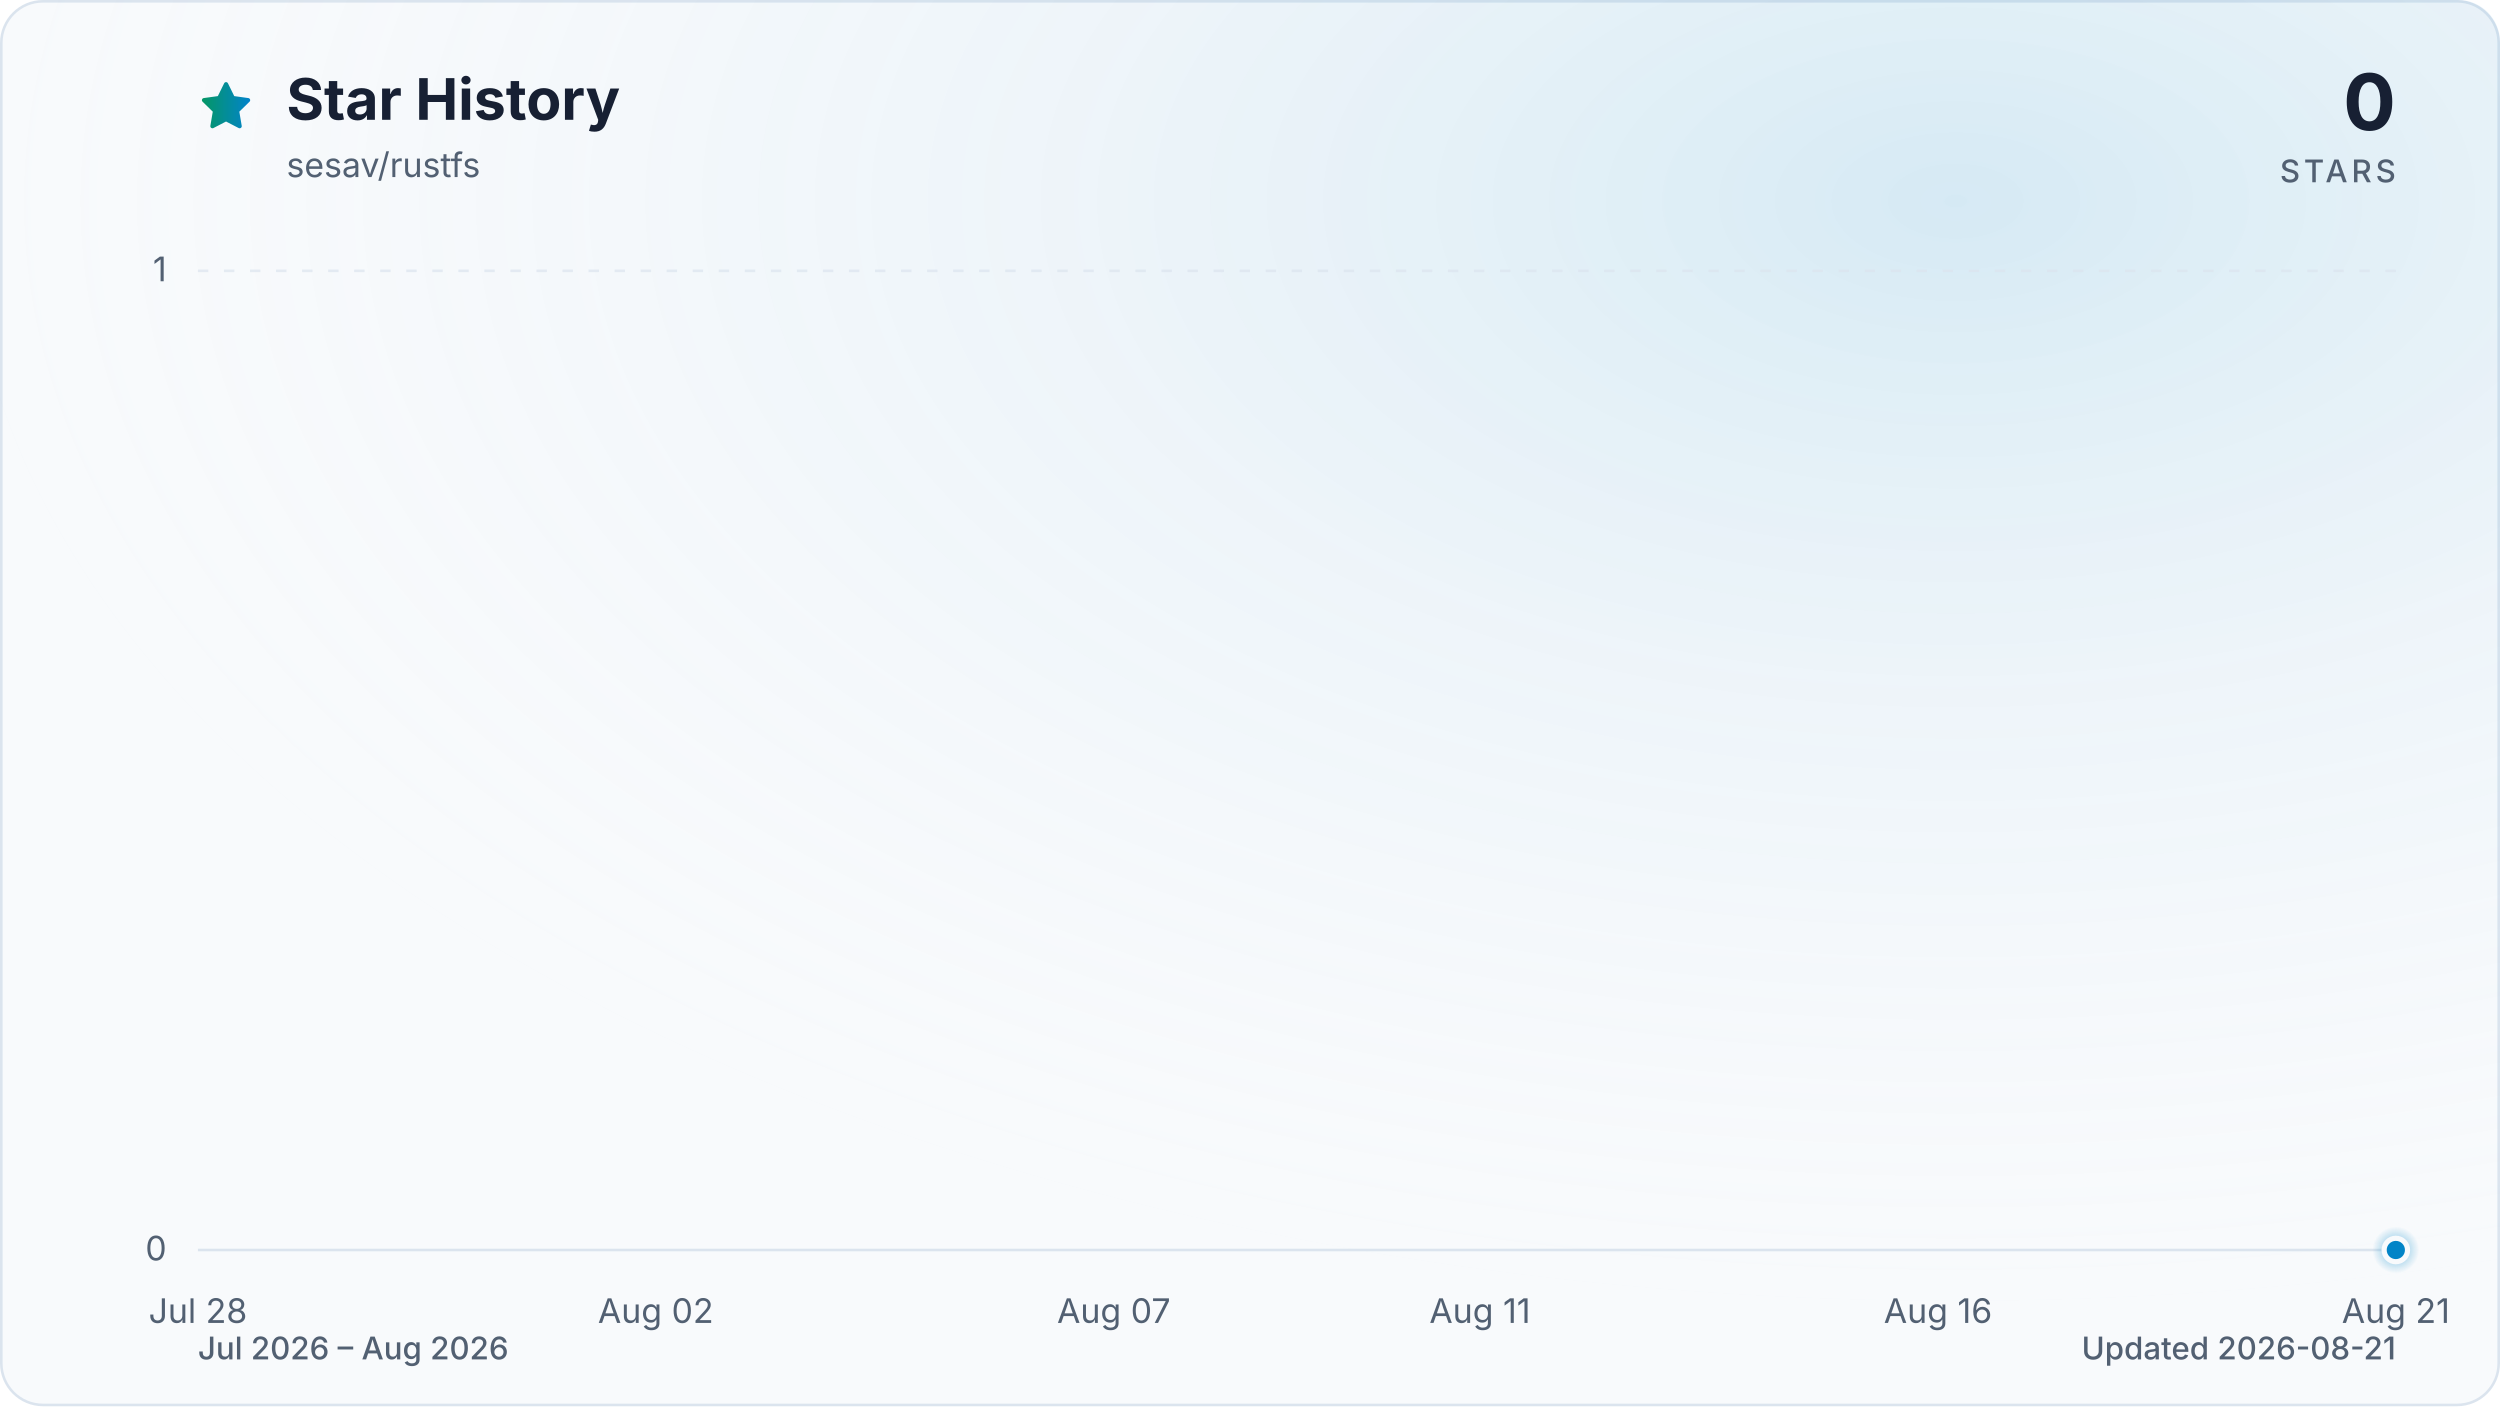
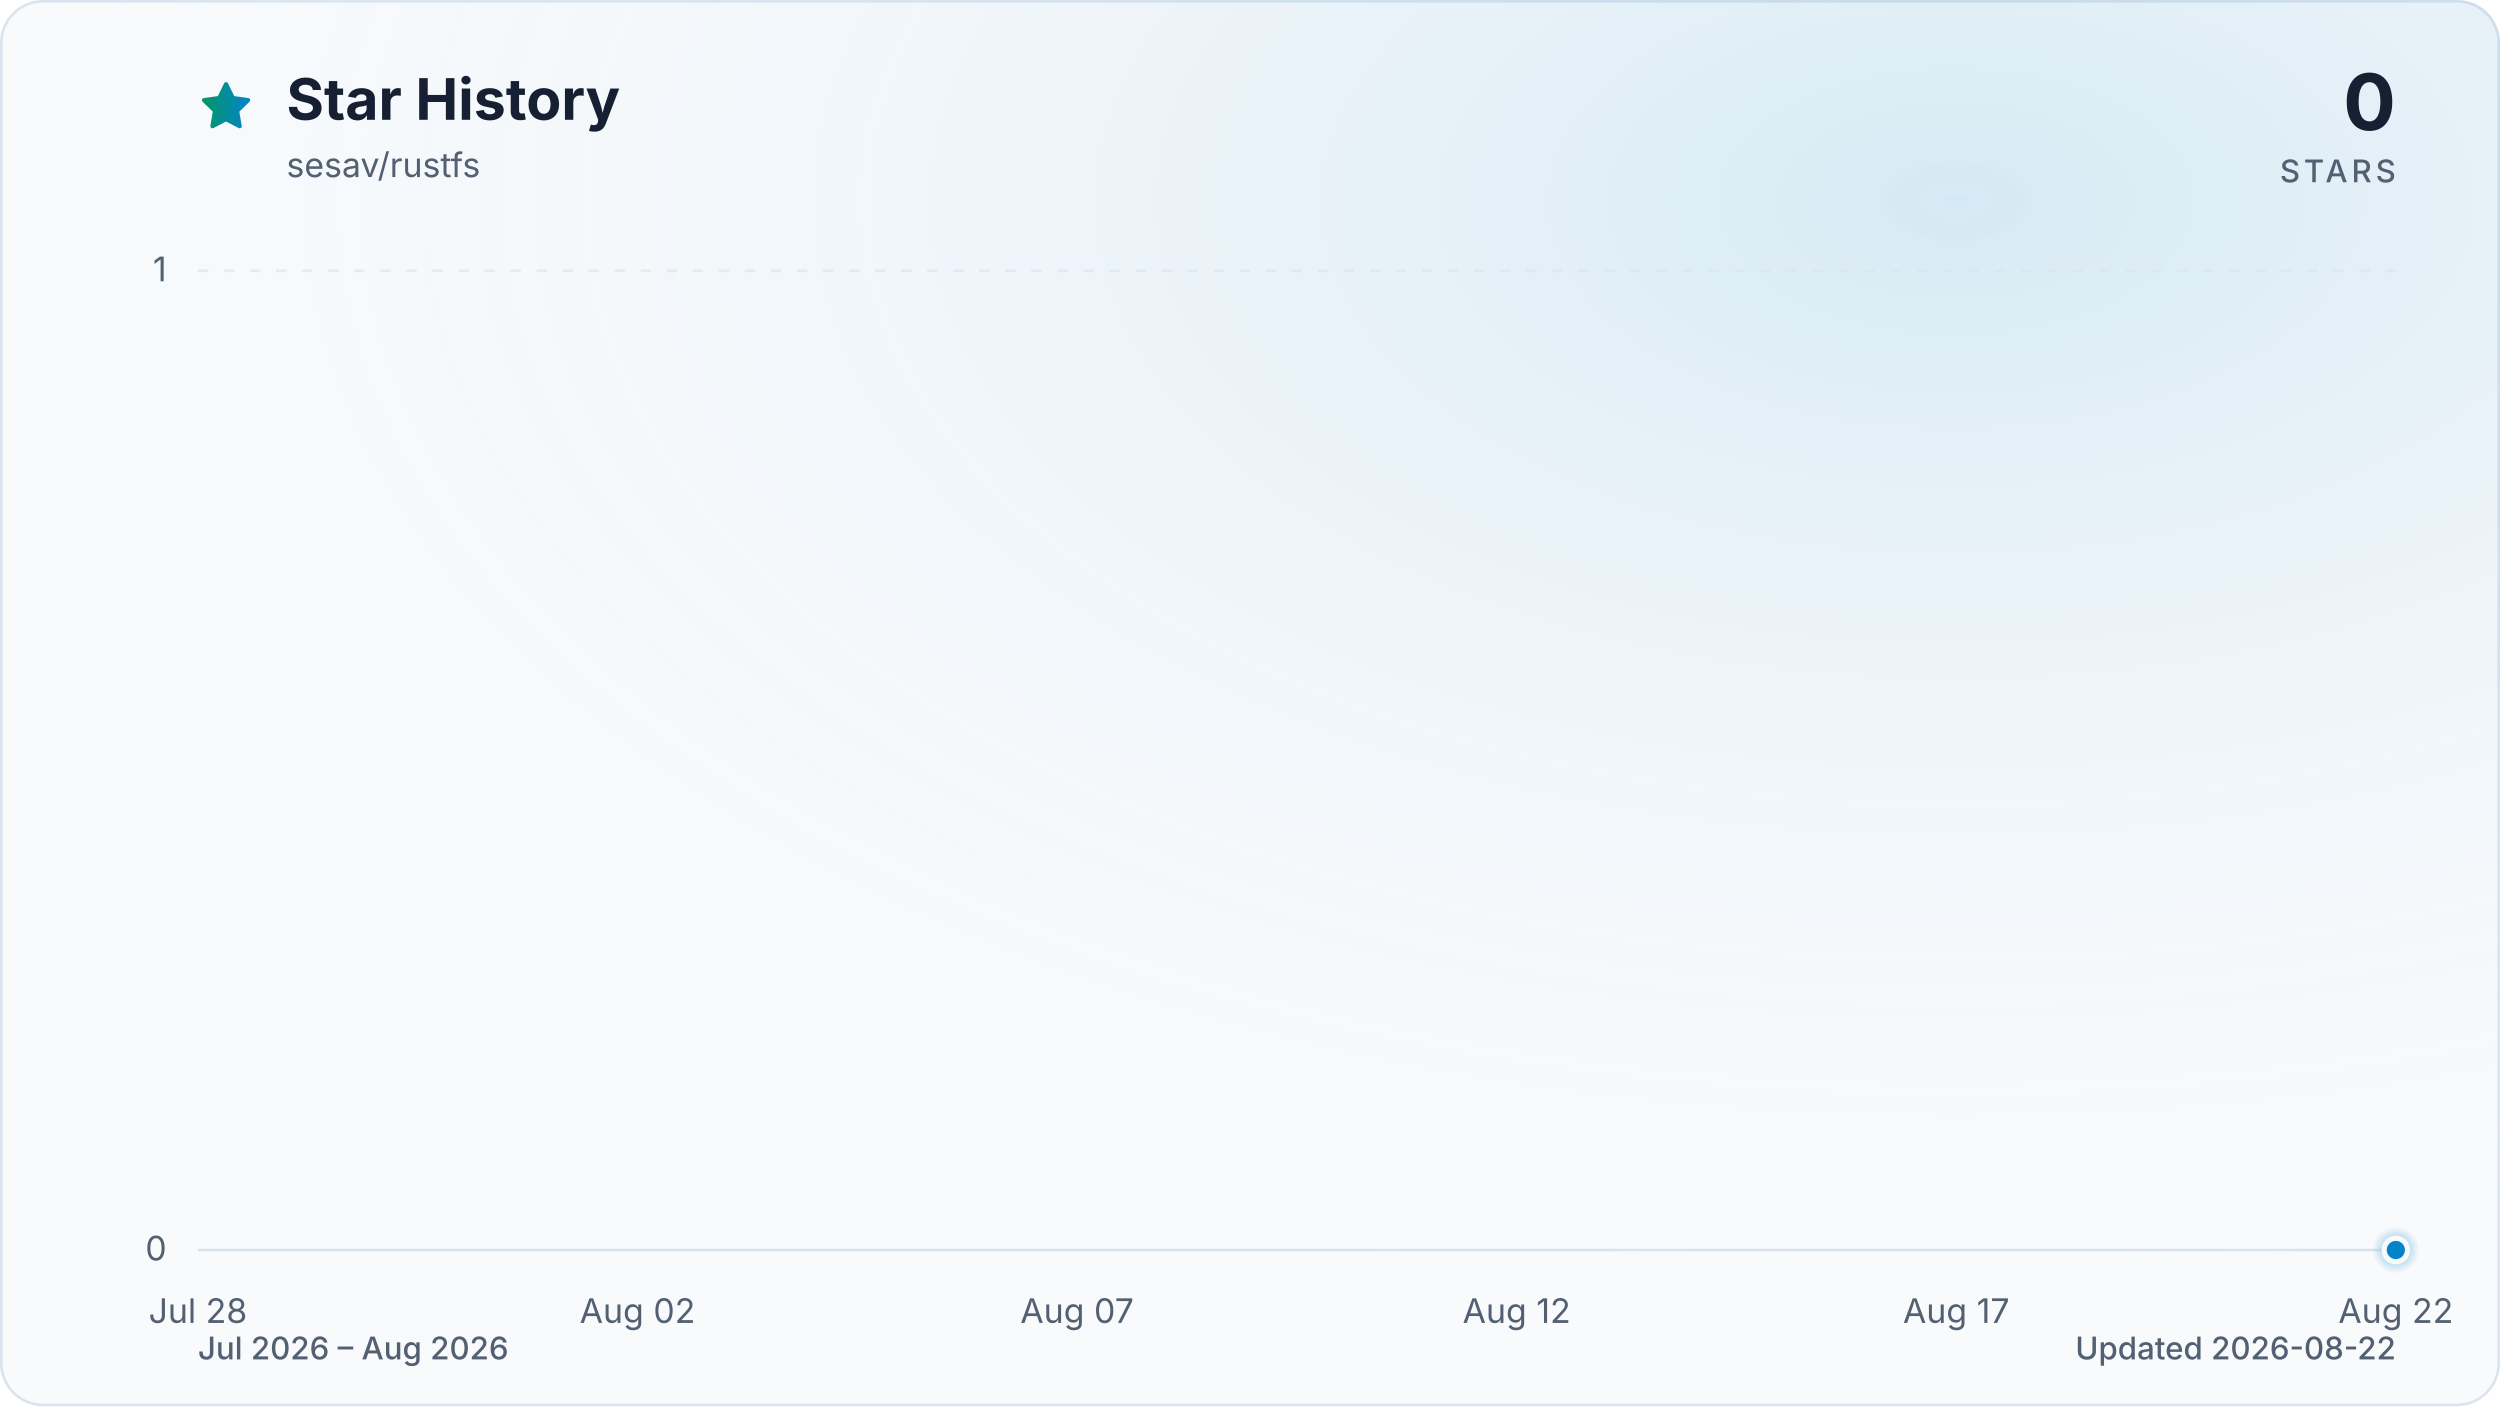
<svg xmlns="http://www.w3.org/2000/svg" viewBox="0 0 960 540" role="img" aria-labelledby="title description" data-style="gradient" data-variant="glow" data-animated="true">
  <defs>
    <linearGradient id="trend" x1="0" y1="0" x2="1" y2="0">
      <stop offset="0%" stop-color="#059669" />
      <stop offset="100%" stop-color="#0284c7" />
    </linearGradient>
    <linearGradient id="area" x1="0" y1="0" x2="0" y2="1">
      <stop offset="0%" stop-color="#059669" stop-opacity="0.30" />
      <stop offset="55%" stop-color="#0284c7" stop-opacity="0.10" />
      <stop offset="100%" stop-color="#0284c7" stop-opacity="0.01" />
    </linearGradient>
    <radialGradient id="marker-halo" cx="50%" cy="50%" r="50%">
      <stop offset="0%" stop-color="#0284c7" stop-opacity="0.55" />
      <stop offset="100%" stop-color="#0284c7" stop-opacity="0" />
    </radialGradient>
    <radialGradient id="surface-glow" cx="78%" cy="14%" r="80%">
      <stop offset="0%" stop-color="#0284c7" stop-opacity="0.14" />
      <stop offset="100%" stop-color="#f8fafc" stop-opacity="0" />
    </radialGradient>
    <filter id="trend-glow" x="-20%" y="-20%" width="140%" height="140%">
      <feGaussianBlur stdDeviation="7" />
    </filter>
  </defs>
  <style>
.trend-enter{transform-box:fill-box;transform-origin:center;animation:trend-enter 520ms cubic-bezier(0.16,1,0.3,1)}
.marker-enter{transform-box:fill-box;transform-origin:center;animation:marker-enter 320ms cubic-bezier(0.16,1,0.3,1) 200ms both}
.marker-pulse{transform-box:fill-box;transform-origin:center;animation:marker-pulse 2.6s ease-out infinite}
@keyframes trend-enter{from{opacity:.35;transform:translateY(10px)}to{opacity:1;transform:translateY(0)}}
@keyframes marker-enter{from{opacity:0;transform:scale(.4)}to{opacity:1;transform:scale(1)}}
@keyframes marker-pulse{0%{opacity:.5;transform:scale(.7)}70%,100%{opacity:0;transform:scale(2.1)}}
@media (prefers-reduced-motion:reduce){.trend-enter,.marker-enter,.marker-pulse{animation:none!important}}
@media (prefers-reduced-motion:reduce){.marker-pulse{opacity:0}}
</style>
  <rect x="0.5" y="0.5" width="959" height="539" fill="#f8fafc" stroke="#dbe4ee" stroke-width="1" rx="16" />
  <rect width="960" height="540" fill="url(#surface-glow)" rx="16" />
  <path d="M12 2.6l2.9 5.9 6.5.9-4.7 4.6 1.1 6.5-5.8-3-5.8 3 1.1-6.5-4.7-4.6 6.5-.9L12 2.6Z" transform="translate(76 30) scale(.9)" fill="url(#trend)" stroke="url(#trend)" stroke-width="1.8" stroke-linejoin="round" aria-hidden="true" />
  <text x="110" y="46" fill="#172033" font-family="ui-sans-serif, system-ui, -apple-system, BlinkMacSystemFont, 'Segoe UI', sans-serif" font-size="22" font-weight="700">Star History</text>
  <text x="110" y="68" fill="#526072" font-family="ui-sans-serif, system-ui, -apple-system, BlinkMacSystemFont, 'Segoe UI', sans-serif" font-size="13">sesav/rustfs</text>
  <text x="920" y="50" fill="#172033" font-family="ui-sans-serif, system-ui, -apple-system, BlinkMacSystemFont, 'Segoe UI', sans-serif" font-size="30" font-weight="700" text-anchor="end">0</text>
  <text x="920" y="70" fill="#526072" font-family="ui-sans-serif, system-ui, -apple-system, BlinkMacSystemFont, 'Segoe UI', sans-serif" font-size="12" font-weight="500" letter-spacing="1.5" text-anchor="end">STARS</text>
  <line x1="76" y1="480.0" x2="920" y2="480.0" stroke="#dbe4ee" stroke-width="1" stroke-dasharray="0" opacity="1" />
  <text x="64" y="484.0" fill="#526072" font-family="ui-sans-serif, system-ui, -apple-system, BlinkMacSystemFont, 'Segoe UI', sans-serif" font-size="13" text-anchor="end">0</text>
  <line x1="76" y1="104.0" x2="920" y2="104.0" stroke="#dbe4ee" stroke-width="1" stroke-dasharray="4 6" opacity="0.7" />
  <text x="64" y="108.0" fill="#526072" font-family="ui-sans-serif, system-ui, -apple-system, BlinkMacSystemFont, 'Segoe UI', sans-serif" font-size="13" text-anchor="end">1</text>
  <text x="76.0" y="508" fill="#526072" font-family="ui-sans-serif, system-ui, -apple-system, BlinkMacSystemFont, 'Segoe UI', sans-serif" font-size="13" text-anchor="middle">Jul 28</text>
-   <text x="251.8" y="508" fill="#526072" font-family="ui-sans-serif, system-ui, -apple-system, BlinkMacSystemFont, 'Segoe UI', sans-serif" font-size="13" text-anchor="middle">Aug 02</text>
-   <text x="427.7" y="508" fill="#526072" font-family="ui-sans-serif, system-ui, -apple-system, BlinkMacSystemFont, 'Segoe UI', sans-serif" font-size="13" text-anchor="middle">Aug 07</text>
-   <text x="568.3" y="508" fill="#526072" font-family="ui-sans-serif, system-ui, -apple-system, BlinkMacSystemFont, 'Segoe UI', sans-serif" font-size="13" text-anchor="middle">Aug 11</text>
-   <text x="744.2" y="508" fill="#526072" font-family="ui-sans-serif, system-ui, -apple-system, BlinkMacSystemFont, 'Segoe UI', sans-serif" font-size="13" text-anchor="middle">Aug 16</text>
-   <text x="920.0" y="508" fill="#526072" font-family="ui-sans-serif, system-ui, -apple-system, BlinkMacSystemFont, 'Segoe UI', sans-serif" font-size="13" text-anchor="middle">Aug 21</text>
+   <text x="244.8" y="508" fill="#526072" font-family="ui-sans-serif, system-ui, -apple-system, BlinkMacSystemFont, 'Segoe UI', sans-serif" font-size="13" text-anchor="middle">Aug 02</text>
+   <text x="413.6" y="508" fill="#526072" font-family="ui-sans-serif, system-ui, -apple-system, BlinkMacSystemFont, 'Segoe UI', sans-serif" font-size="13" text-anchor="middle">Aug 07</text>
+   <text x="582.4" y="508" fill="#526072" font-family="ui-sans-serif, system-ui, -apple-system, BlinkMacSystemFont, 'Segoe UI', sans-serif" font-size="13" text-anchor="middle">Aug 12</text>
+   <text x="751.2" y="508" fill="#526072" font-family="ui-sans-serif, system-ui, -apple-system, BlinkMacSystemFont, 'Segoe UI', sans-serif" font-size="13" text-anchor="middle">Aug 17</text>
+   <text x="920.0" y="508" fill="#526072" font-family="ui-sans-serif, system-ui, -apple-system, BlinkMacSystemFont, 'Segoe UI', sans-serif" font-size="13" text-anchor="middle">Aug 22</text>
  <g class="trend-enter">
-     <path d="M 76.0 480.0 C 87.7 480.0, 99.4 480.0, 111.2 480.0 C 122.9 480.0, 134.6 480.0, 146.3 480.0 C 158.1 480.0, 169.8 480.0, 181.5 480.0 C 193.2 480.0, 204.9 480.0, 216.7 480.0 C 228.4 480.0, 240.1 480.0, 251.8 480.0 C 263.6 480.0, 275.3 480.0, 287.0 480.0 C 298.7 480.0, 310.4 480.0, 322.2 480.0 C 333.9 480.0, 345.6 480.0, 357.3 480.0 C 369.1 480.0, 380.8 480.0, 392.5 480.0 C 404.2 480.0, 415.9 480.0, 427.7 480.0 C 439.4 480.0, 451.1 480.0, 462.8 480.0 C 474.6 480.0, 486.3 480.0, 498.0 480.0 C 509.7 480.0, 521.4 480.0, 533.2 480.0 C 544.9 480.0, 556.6 480.0, 568.3 480.0 C 580.1 480.0, 591.8 480.0, 603.5 480.0 C 615.2 480.0, 626.9 480.0, 638.7 480.0 C 650.4 480.0, 662.1 480.0, 673.8 480.0 C 685.6 480.0, 697.3 480.0, 709.0 480.0 C 720.7 480.0, 732.4 480.0, 744.2 480.0 C 755.9 480.0, 767.6 480.0, 779.3 480.0 C 791.1 480.0, 802.8 480.0, 814.5 480.0 C 826.2 480.0, 837.9 480.0, 849.7 480.0 C 861.4 480.0, 873.1 480.0, 884.8 480.0 C 896.6 480.0, 908.3 480.0, 920.0 480.0 L 920.0 480.0 L 76.0 480.0 Z" fill="url(#area)" />
-     <path d="M 76.0 480.0 C 87.7 480.0, 99.4 480.0, 111.2 480.0 C 122.9 480.0, 134.6 480.0, 146.3 480.0 C 158.1 480.0, 169.8 480.0, 181.5 480.0 C 193.2 480.0, 204.9 480.0, 216.7 480.0 C 228.4 480.0, 240.1 480.0, 251.8 480.0 C 263.6 480.0, 275.3 480.0, 287.0 480.0 C 298.7 480.0, 310.4 480.0, 322.2 480.0 C 333.9 480.0, 345.6 480.0, 357.3 480.0 C 369.1 480.0, 380.8 480.0, 392.5 480.0 C 404.2 480.0, 415.9 480.0, 427.7 480.0 C 439.4 480.0, 451.1 480.0, 462.8 480.0 C 474.6 480.0, 486.3 480.0, 498.0 480.0 C 509.7 480.0, 521.4 480.0, 533.2 480.0 C 544.9 480.0, 556.6 480.0, 568.3 480.0 C 580.1 480.0, 591.8 480.0, 603.5 480.0 C 615.2 480.0, 626.9 480.0, 638.7 480.0 C 650.4 480.0, 662.1 480.0, 673.8 480.0 C 685.6 480.0, 697.3 480.0, 709.0 480.0 C 720.7 480.0, 732.4 480.0, 744.2 480.0 C 755.9 480.0, 767.6 480.0, 779.3 480.0 C 791.1 480.0, 802.8 480.0, 814.5 480.0 C 826.2 480.0, 837.9 480.0, 849.7 480.0 C 861.4 480.0, 873.1 480.0, 884.8 480.0 C 896.6 480.0, 908.3 480.0, 920.0 480.0" fill="none" stroke="url(#trend)" stroke-width="12" stroke-linecap="round" stroke-linejoin="round" opacity="0.16" filter="url(#trend-glow)" />
-     <path d="M 76.0 480.0 C 87.7 480.0, 99.4 480.0, 111.2 480.0 C 122.9 480.0, 134.6 480.0, 146.3 480.0 C 158.1 480.0, 169.8 480.0, 181.5 480.0 C 193.2 480.0, 204.9 480.0, 216.7 480.0 C 228.4 480.0, 240.1 480.0, 251.8 480.0 C 263.6 480.0, 275.3 480.0, 287.0 480.0 C 298.7 480.0, 310.4 480.0, 322.2 480.0 C 333.9 480.0, 345.6 480.0, 357.3 480.0 C 369.1 480.0, 380.8 480.0, 392.5 480.0 C 404.2 480.0, 415.9 480.0, 427.7 480.0 C 439.4 480.0, 451.1 480.0, 462.8 480.0 C 474.6 480.0, 486.3 480.0, 498.0 480.0 C 509.7 480.0, 521.4 480.0, 533.2 480.0 C 544.9 480.0, 556.6 480.0, 568.3 480.0 C 580.1 480.0, 591.8 480.0, 603.5 480.0 C 615.2 480.0, 626.9 480.0, 638.7 480.0 C 650.4 480.0, 662.1 480.0, 673.8 480.0 C 685.6 480.0, 697.3 480.0, 709.0 480.0 C 720.7 480.0, 732.4 480.0, 744.2 480.0 C 755.9 480.0, 767.6 480.0, 779.3 480.0 C 791.1 480.0, 802.8 480.0, 814.5 480.0 C 826.2 480.0, 837.9 480.0, 849.7 480.0 C 861.4 480.0, 873.1 480.0, 884.8 480.0 C 896.6 480.0, 908.3 480.0, 920.0 480.0" fill="none" stroke="url(#trend)" stroke-width="3" stroke-linecap="round" stroke-linejoin="round" />
+     <path d="M 76.0 480.0 C 87.3 480.0, 98.5 480.0, 109.8 480.0 C 121.0 480.0, 132.3 480.0, 143.5 480.0 C 154.8 480.0, 166.0 480.0, 177.3 480.0 C 188.5 480.0, 199.8 480.0, 211.0 480.0 C 222.3 480.0, 233.5 480.0, 244.8 480.0 C 256.1 480.0, 267.3 480.0, 278.6 480.0 C 289.8 480.0, 301.1 480.0, 312.3 480.0 C 323.6 480.0, 334.8 480.0, 346.1 480.0 C 357.3 480.0, 368.6 480.0, 379.8 480.0 C 391.1 480.0, 402.3 480.0, 413.6 480.0 C 424.9 480.0, 436.1 480.0, 447.4 480.0 C 458.6 480.0, 469.9 480.0, 481.1 480.0 C 492.4 480.0, 503.6 480.0, 514.9 480.0 C 526.1 480.0, 537.4 480.0, 548.6 480.0 C 559.9 480.0, 571.1 480.0, 582.4 480.0 C 593.7 480.0, 604.9 480.0, 616.2 480.0 C 627.4 480.0, 638.7 480.0, 649.9 480.0 C 661.2 480.0, 672.4 480.0, 683.7 480.0 C 694.9 480.0, 706.2 480.0, 717.4 480.0 C 728.7 480.0, 739.9 480.0, 751.2 480.0 C 762.5 480.0, 773.7 480.0, 785.0 480.0 C 796.2 480.0, 807.5 480.0, 818.7 480.0 C 830.0 480.0, 841.2 480.0, 852.5 480.0 C 863.7 480.0, 875.0 480.0, 886.2 480.0 C 897.5 480.0, 908.7 480.0, 920.0 480.0 L 920.0 480.0 L 76.0 480.0 Z" fill="url(#area)" />
+     <path d="M 76.0 480.0 C 87.3 480.0, 98.5 480.0, 109.8 480.0 C 121.0 480.0, 132.3 480.0, 143.5 480.0 C 154.8 480.0, 166.0 480.0, 177.3 480.0 C 188.5 480.0, 199.8 480.0, 211.0 480.0 C 222.3 480.0, 233.5 480.0, 244.8 480.0 C 256.1 480.0, 267.3 480.0, 278.6 480.0 C 289.8 480.0, 301.1 480.0, 312.3 480.0 C 323.6 480.0, 334.8 480.0, 346.1 480.0 C 357.3 480.0, 368.6 480.0, 379.8 480.0 C 391.1 480.0, 402.3 480.0, 413.6 480.0 C 424.9 480.0, 436.1 480.0, 447.4 480.0 C 458.6 480.0, 469.9 480.0, 481.1 480.0 C 492.4 480.0, 503.6 480.0, 514.9 480.0 C 526.1 480.0, 537.4 480.0, 548.6 480.0 C 559.9 480.0, 571.1 480.0, 582.4 480.0 C 593.7 480.0, 604.9 480.0, 616.2 480.0 C 627.4 480.0, 638.7 480.0, 649.9 480.0 C 661.2 480.0, 672.4 480.0, 683.7 480.0 C 694.9 480.0, 706.2 480.0, 717.4 480.0 C 728.7 480.0, 739.9 480.0, 751.2 480.0 C 762.5 480.0, 773.7 480.0, 785.0 480.0 C 796.2 480.0, 807.5 480.0, 818.7 480.0 C 830.0 480.0, 841.2 480.0, 852.5 480.0 C 863.7 480.0, 875.0 480.0, 886.2 480.0 C 897.5 480.0, 908.7 480.0, 920.0 480.0" fill="none" stroke="url(#trend)" stroke-width="12" stroke-linecap="round" stroke-linejoin="round" opacity="0.16" filter="url(#trend-glow)" />
+     <path d="M 76.0 480.0 C 87.3 480.0, 98.5 480.0, 109.8 480.0 C 121.0 480.0, 132.3 480.0, 143.5 480.0 C 154.8 480.0, 166.0 480.0, 177.3 480.0 C 188.5 480.0, 199.8 480.0, 211.0 480.0 C 222.3 480.0, 233.5 480.0, 244.8 480.0 C 256.1 480.0, 267.3 480.0, 278.6 480.0 C 289.8 480.0, 301.1 480.0, 312.3 480.0 C 323.6 480.0, 334.8 480.0, 346.1 480.0 C 357.3 480.0, 368.6 480.0, 379.8 480.0 C 391.1 480.0, 402.3 480.0, 413.6 480.0 C 424.9 480.0, 436.1 480.0, 447.4 480.0 C 458.6 480.0, 469.9 480.0, 481.1 480.0 C 492.4 480.0, 503.6 480.0, 514.9 480.0 C 526.1 480.0, 537.4 480.0, 548.6 480.0 C 559.9 480.0, 571.1 480.0, 582.4 480.0 C 593.7 480.0, 604.9 480.0, 616.2 480.0 C 627.4 480.0, 638.7 480.0, 649.9 480.0 C 661.2 480.0, 672.4 480.0, 683.7 480.0 C 694.9 480.0, 706.2 480.0, 717.4 480.0 C 728.7 480.0, 739.9 480.0, 751.2 480.0 C 762.5 480.0, 773.7 480.0, 785.0 480.0 C 796.2 480.0, 807.5 480.0, 818.7 480.0 C 830.0 480.0, 841.2 480.0, 852.5 480.0 C 863.7 480.0, 875.0 480.0, 886.2 480.0 C 897.5 480.0, 908.7 480.0, 920.0 480.0" fill="none" stroke="url(#trend)" stroke-width="3" stroke-linecap="round" stroke-linejoin="round" />
  </g>
  <g class="marker-enter">
    <circle class="marker-pulse" cx="920.0" cy="480.0" r="9" fill="url(#marker-halo)" />
    <circle cx="920.0" cy="480.0" r="4.5" fill="#0284c7" stroke="#f8fafc" stroke-width="2" />
  </g>
  <text x="76" y="522" fill="#526072" font-family="ui-sans-serif, system-ui, -apple-system, BlinkMacSystemFont, 'Segoe UI', sans-serif" font-size="12" font-weight="500">Jul 2026 – Aug 2026</text>
-   <text x="920" y="522" fill="#526072" font-family="ui-sans-serif, system-ui, -apple-system, BlinkMacSystemFont, 'Segoe UI', sans-serif" font-size="12" font-weight="500" text-anchor="end">Updated 2026-08-21</text>
+   <text x="920" y="522" fill="#526072" font-family="ui-sans-serif, system-ui, -apple-system, BlinkMacSystemFont, 'Segoe UI', sans-serif" font-size="12" font-weight="500" text-anchor="end">Updated 2026-08-22</text>
</svg>
